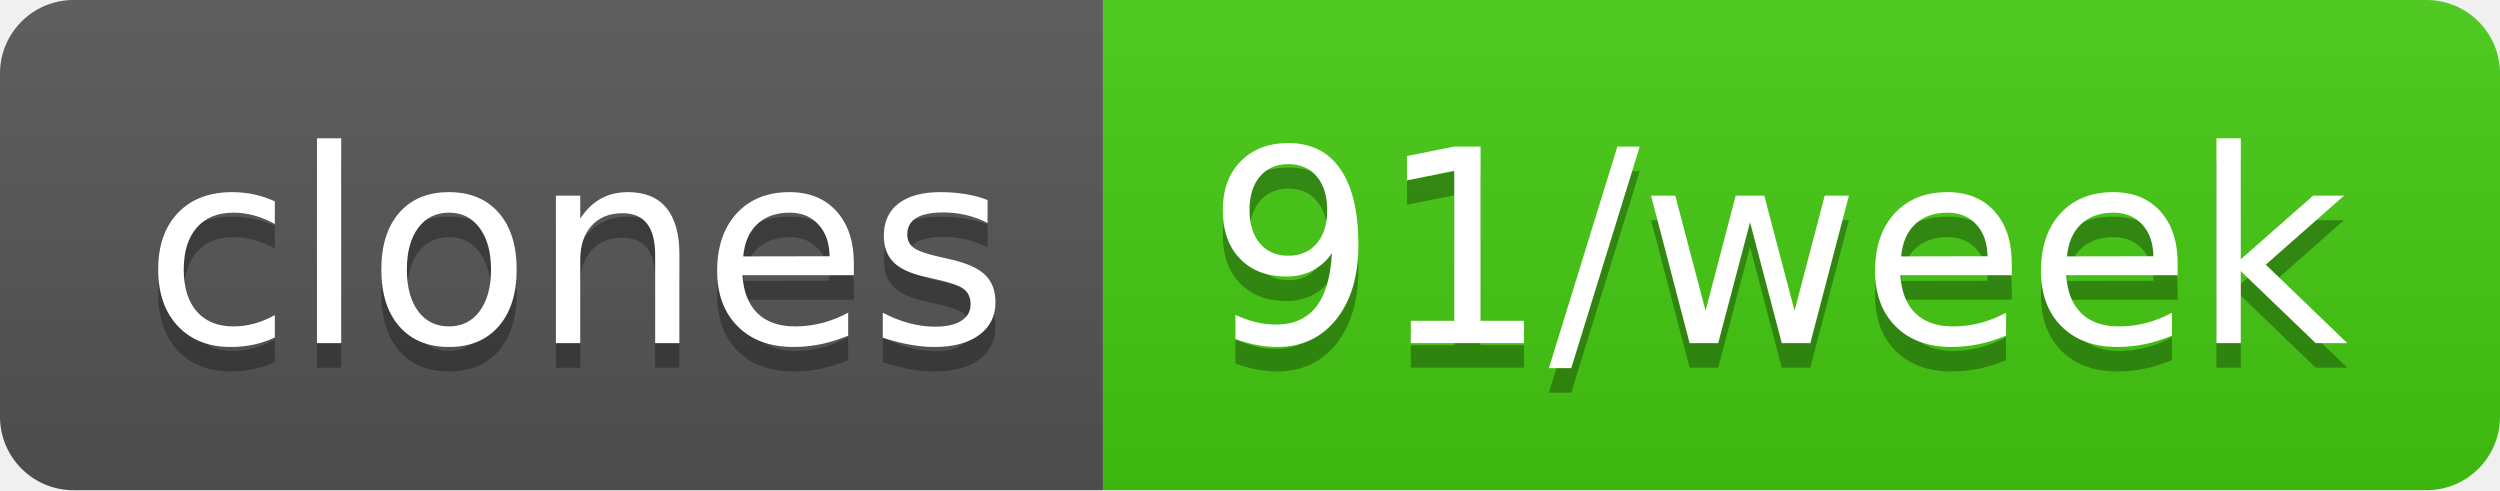
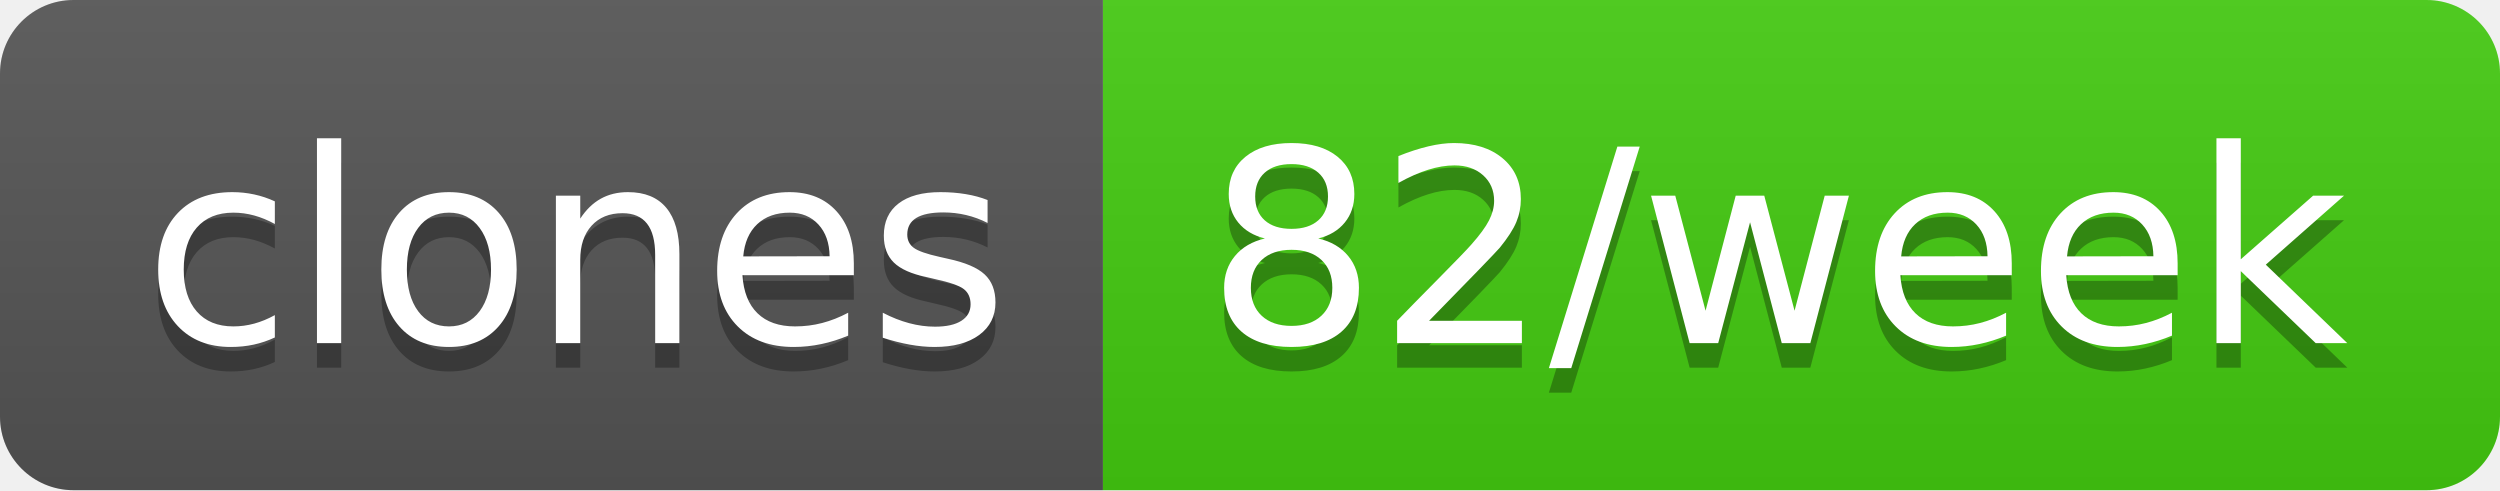
- <svg xmlns="http://www.w3.org/2000/svg" width="102" height="20" role="img" aria-label="clones: 91/week">
+ <svg xmlns="http://www.w3.org/2000/svg" width="102" height="20" role="img" aria-label="clones: 82/week">
  <linearGradient id="s" x2="0" y2="100%">
    <stop offset="0" stop-color="#bbb" stop-opacity=".1" />
    <stop offset="1" stop-opacity=".1" />
  </linearGradient>
  <clipPath id="r">
    <rect width="102" height="20" rx="3" fill="#fff" />
  </clipPath>
  <g clip-path="url(#r)">
    <rect width="45" height="20" fill="#555" />
    <rect x="45" width="57" height="20" fill="#4c1" />
    <rect width="102" height="20" fill="url(#s)" />
  </g>
  <g fill="#fff" text-anchor="middle" font-family="Verdana,Geneva,DejaVu Sans,sans-serif" text-rendering="geometricPrecision" font-size="110">
    <text aria-hidden="true" x="235" y="150" fill="#010101" fill-opacity=".3" transform="scale(.1)" textLength="350">clones</text>
    <text x="235" y="140" transform="scale(.1)" fill="#fff" textLength="350">clones</text>
-     <text aria-hidden="true" x="725" y="150" fill="#010101" fill-opacity=".3" transform="scale(.1)" textLength="470">91/week</text>
-     <text x="725" y="140" transform="scale(.1)" fill="#fff" textLength="470">91/week</text>
+     <text aria-hidden="true" x="725" y="150" fill="#010101" fill-opacity=".3" transform="scale(.1)" textLength="470">82/week</text>
+     <text x="725" y="140" transform="scale(.1)" fill="#fff" textLength="470">82/week</text>
  </g>
</svg>
